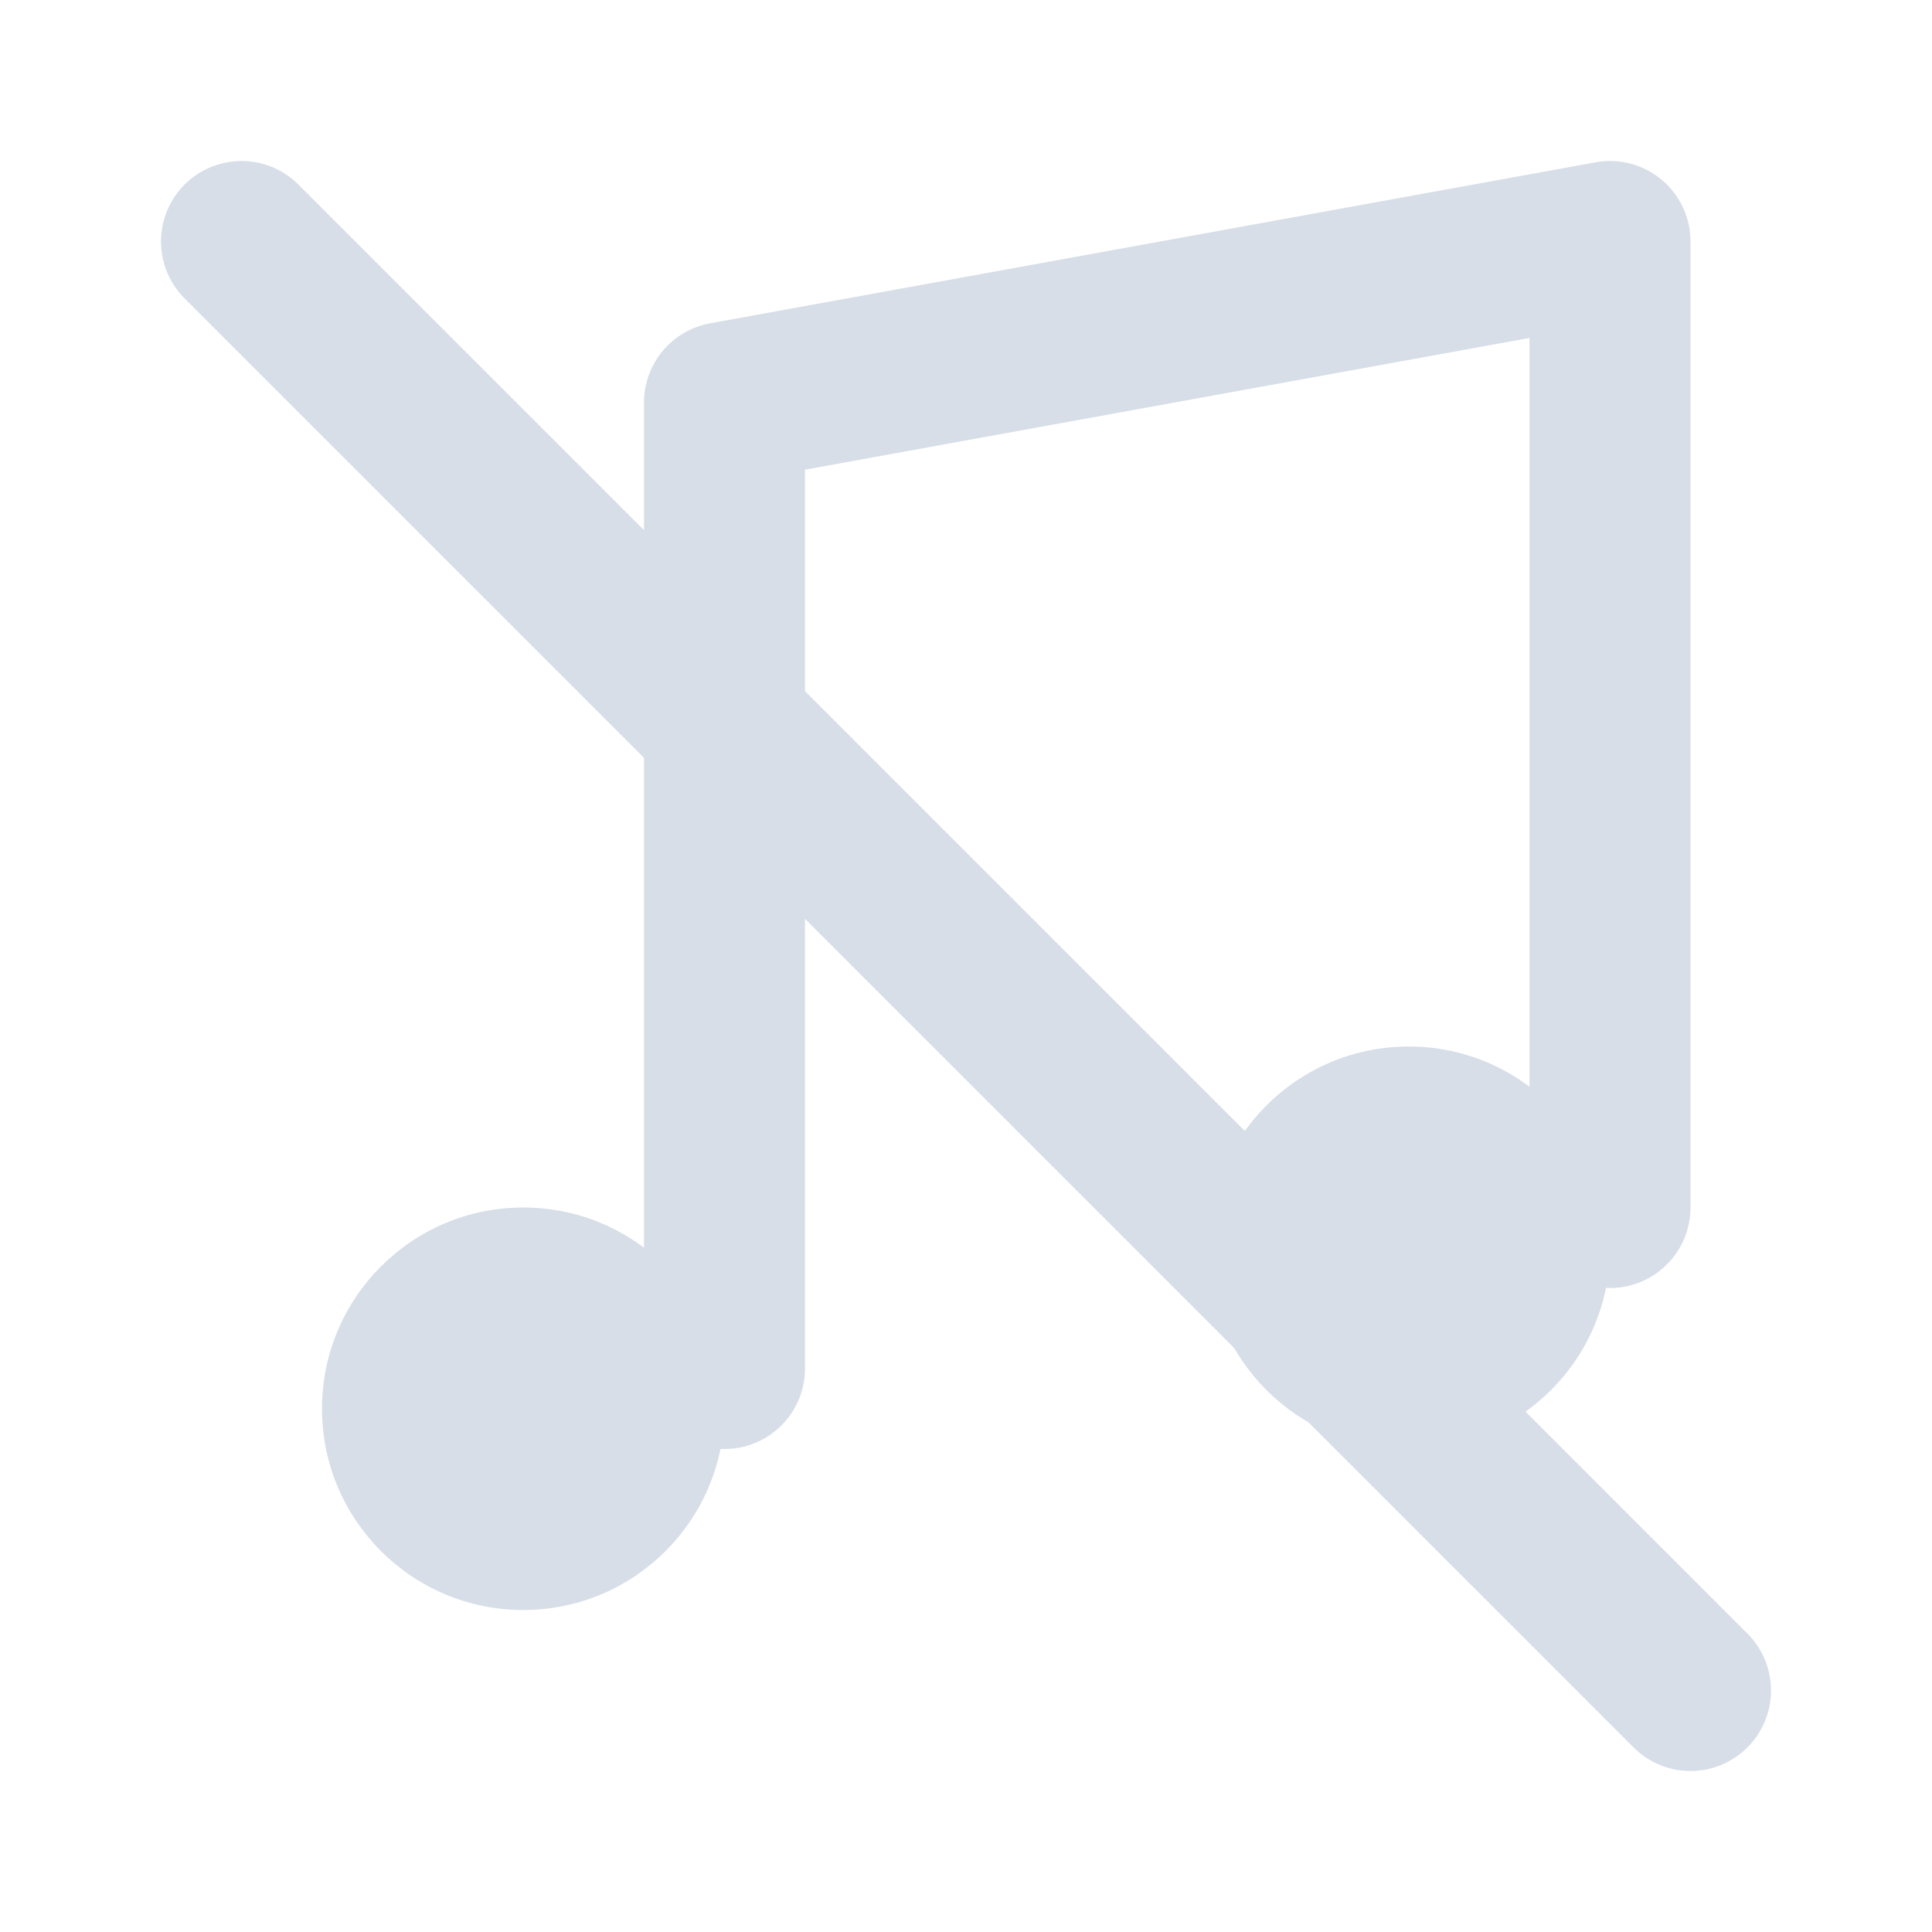
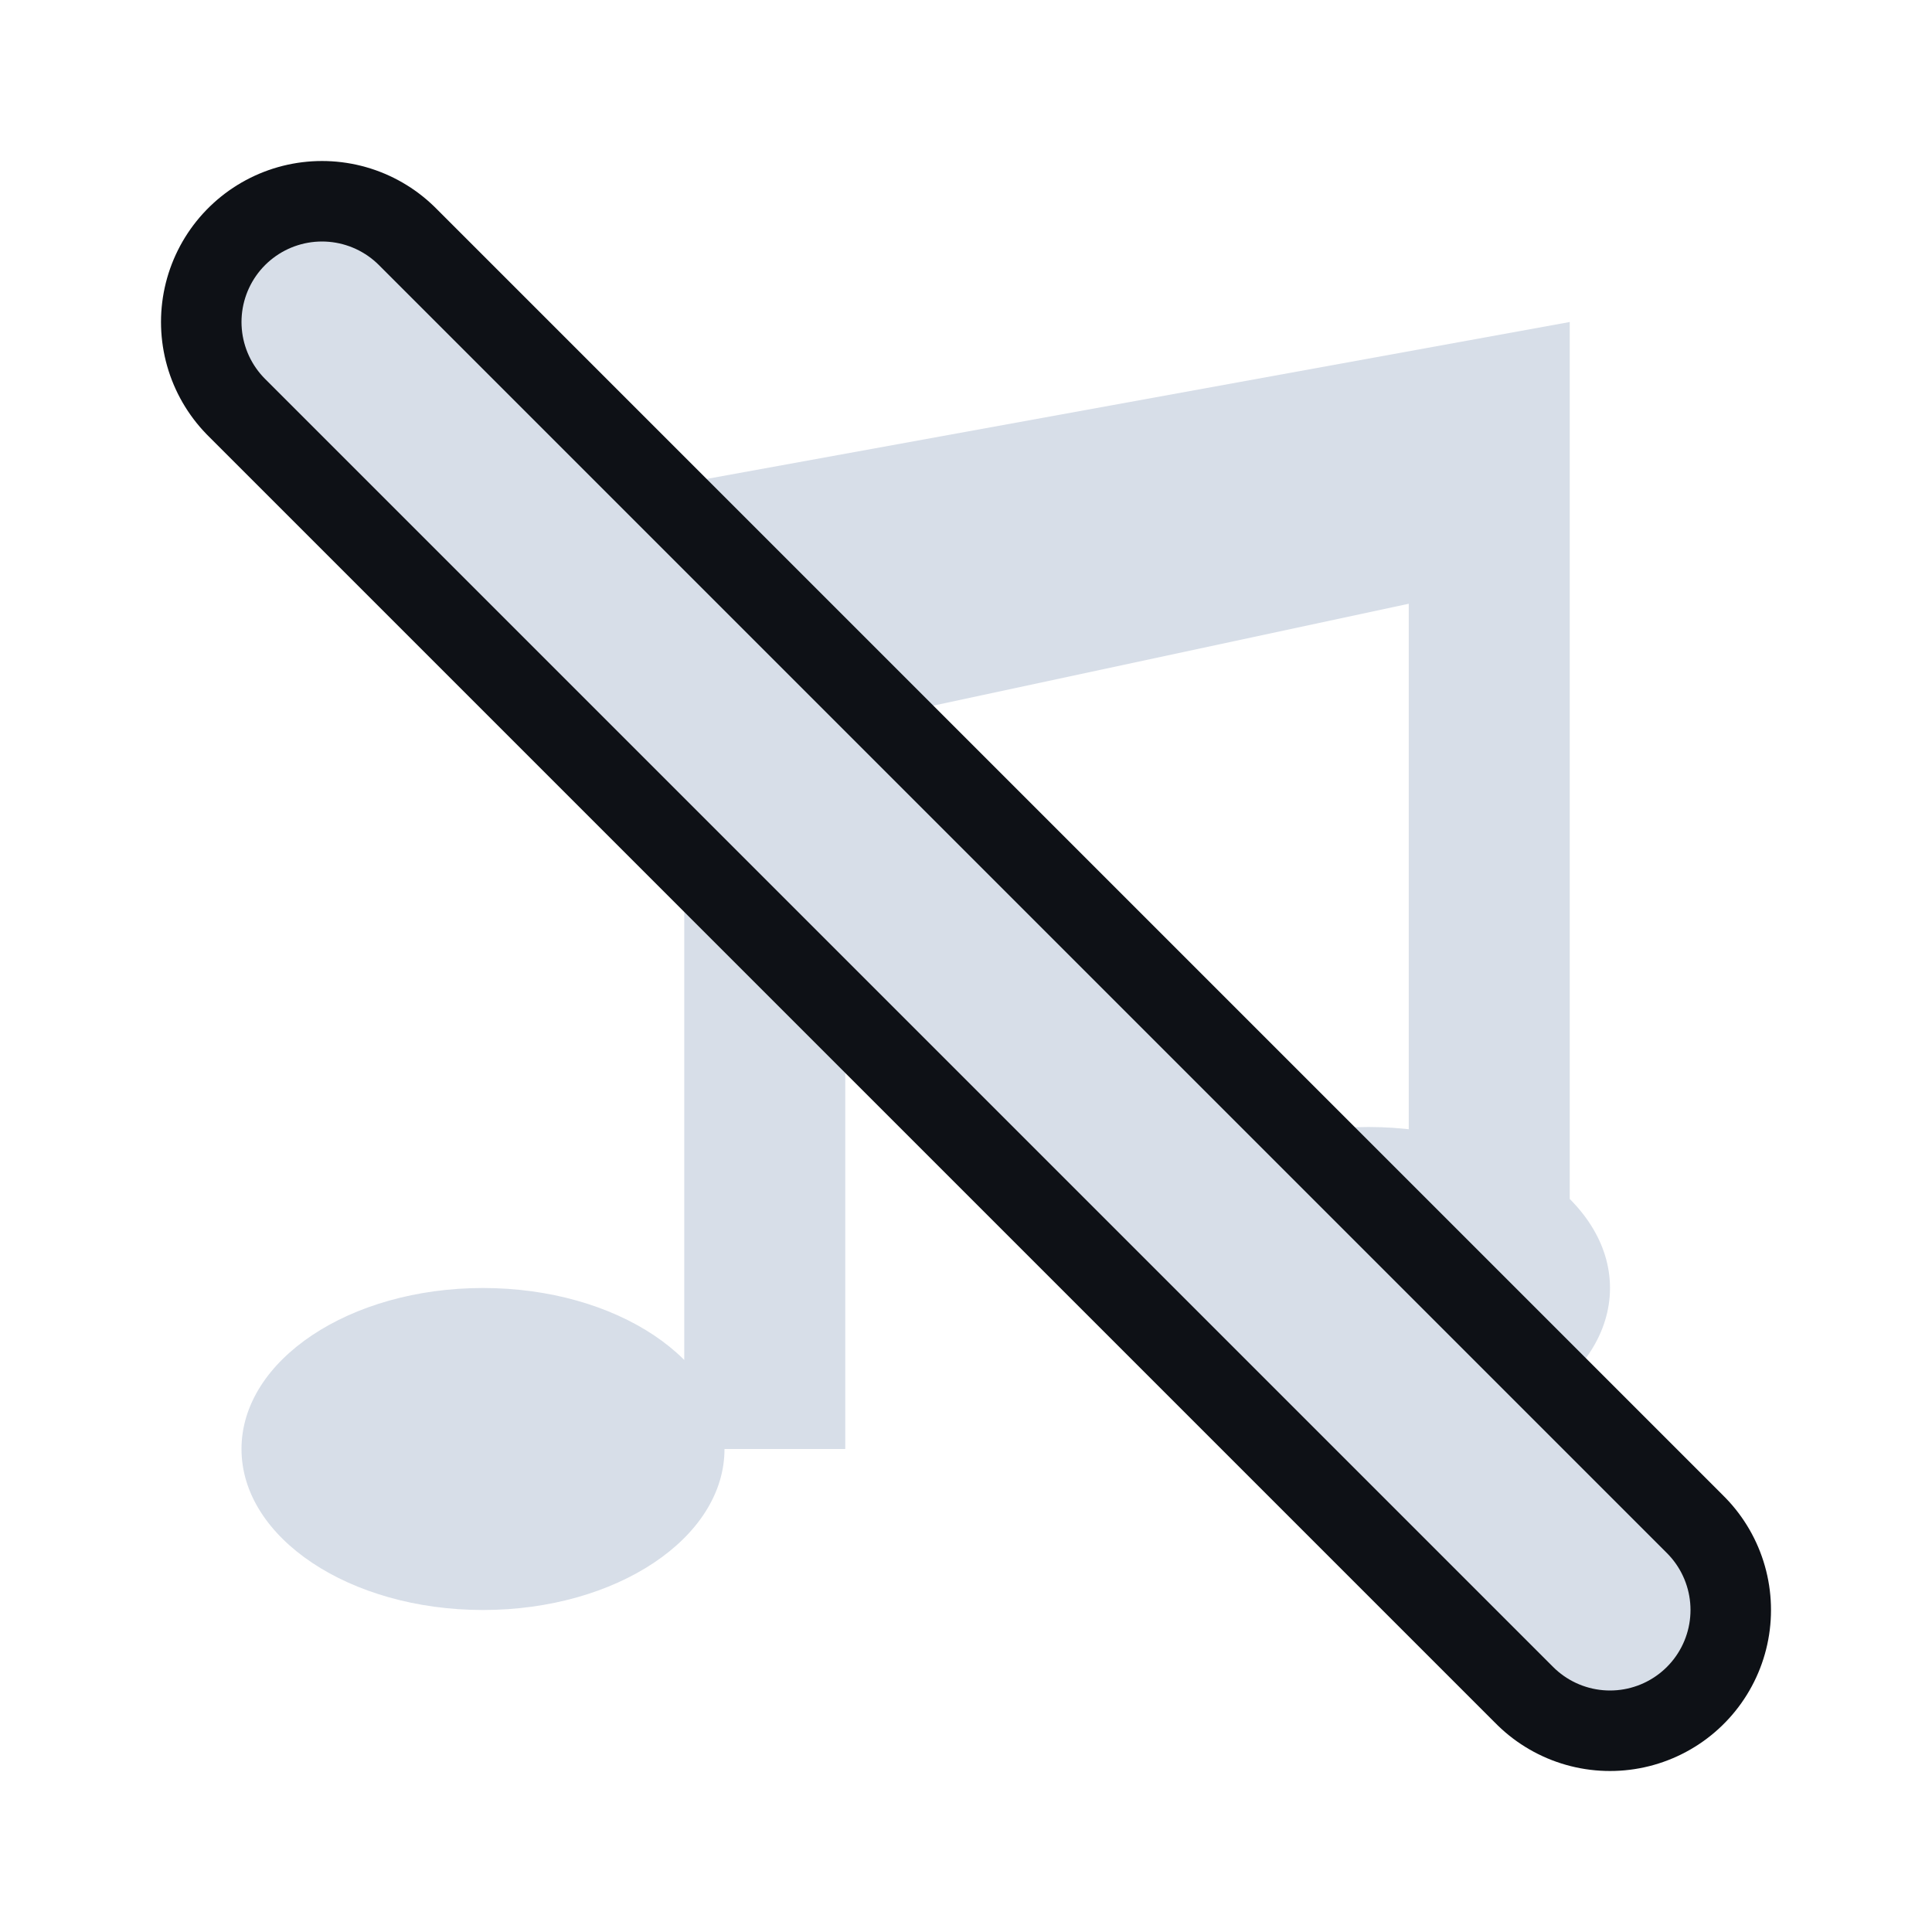
<svg xmlns="http://www.w3.org/2000/svg" viewBox="0 0 24 24" width="24" height="24">
-   <path d="M9 17V5l11-2v12" fill="none" stroke="#d7dee8" stroke-width="2" stroke-linecap="round" stroke-linejoin="round" />
-   <circle cx="6.5" cy="17.5" r="2.5" fill="#d7dee8" />
-   <circle cx="17.5" cy="15.5" r="2.5" fill="#d7dee8" />
-   <path d="M3 3l18 18" stroke="#d7dee8" stroke-width="2" stroke-linecap="round" />
+   <path d="M8.5 18V6L19.5 4v12h-2V7.5l-7 1.5v9zM3 18a3 2 0 1 1 6 0 3 2 0 1 1-6 0M14 16a3 2 0 1 1 6 0 3 2 0 1 1-6 0" fill="#d7dee8" />
+   <path d="M4 4l16 16" fill="none" stroke="#0e1116" stroke-width="4" stroke-linecap="round" stroke-linejoin="round" />
+   <path d="M4 4l16 16" fill="none" stroke="#d7dee8" stroke-width="2" stroke-linecap="round" stroke-linejoin="round" />
</svg>
